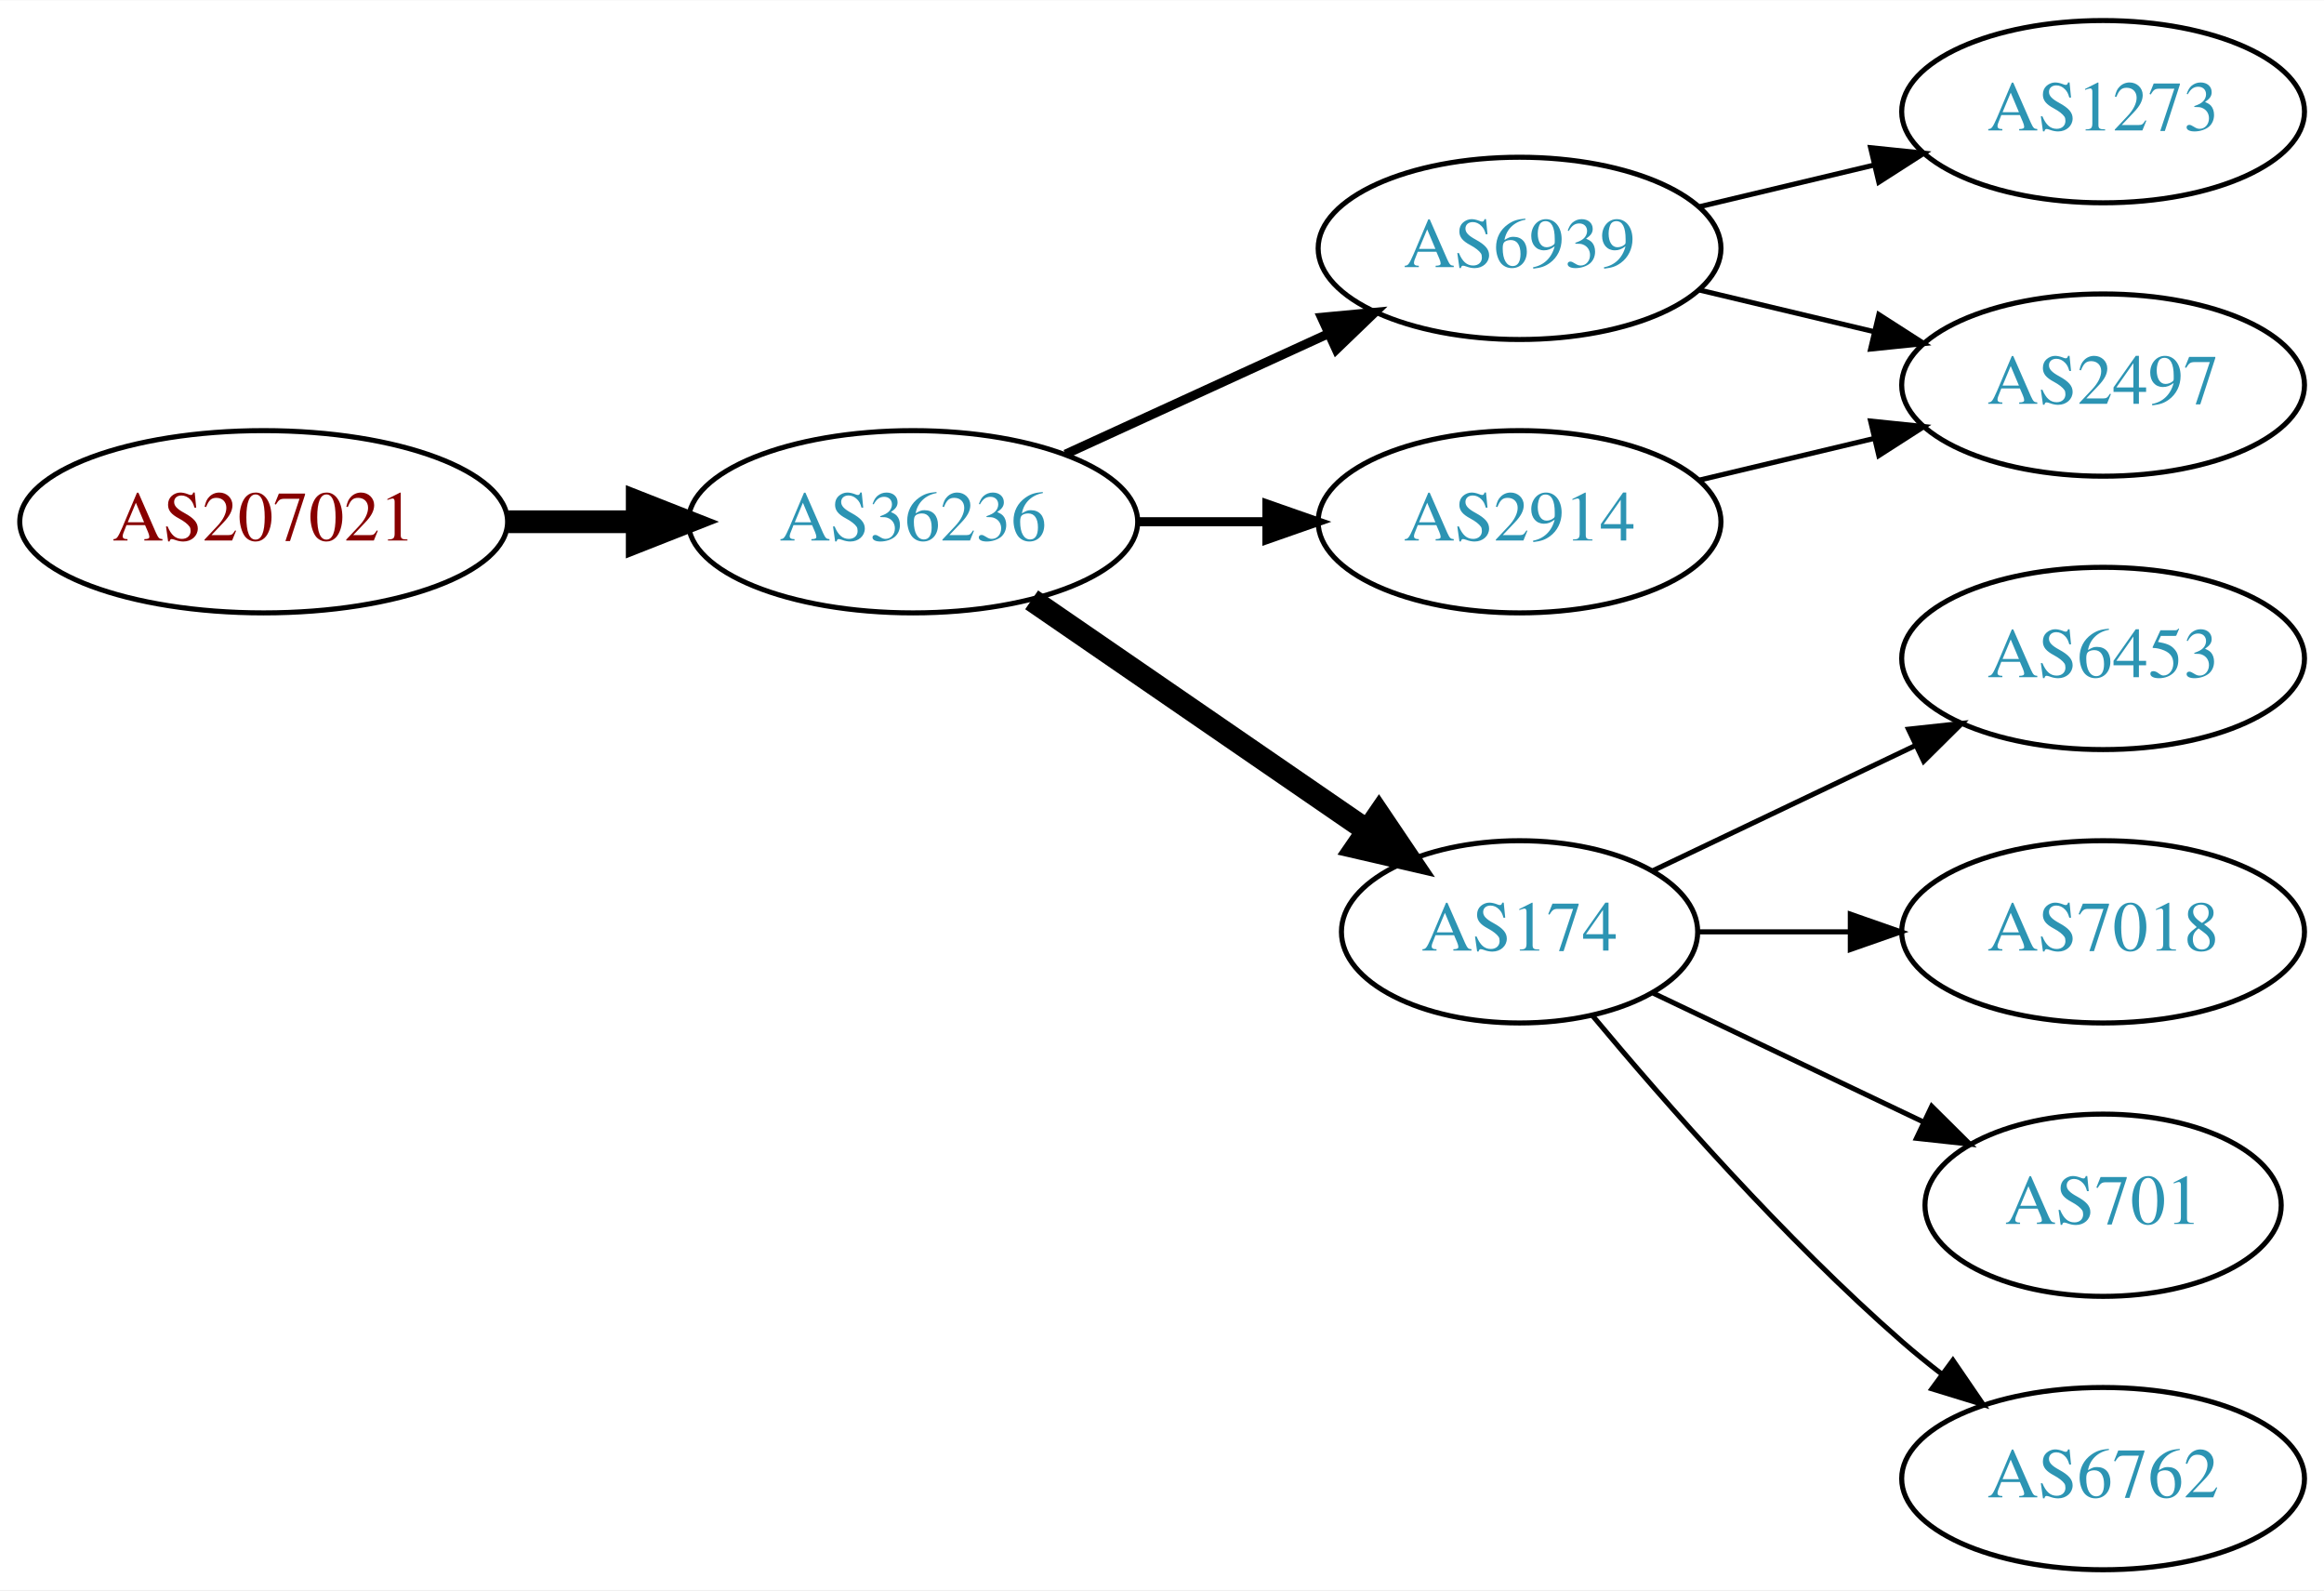
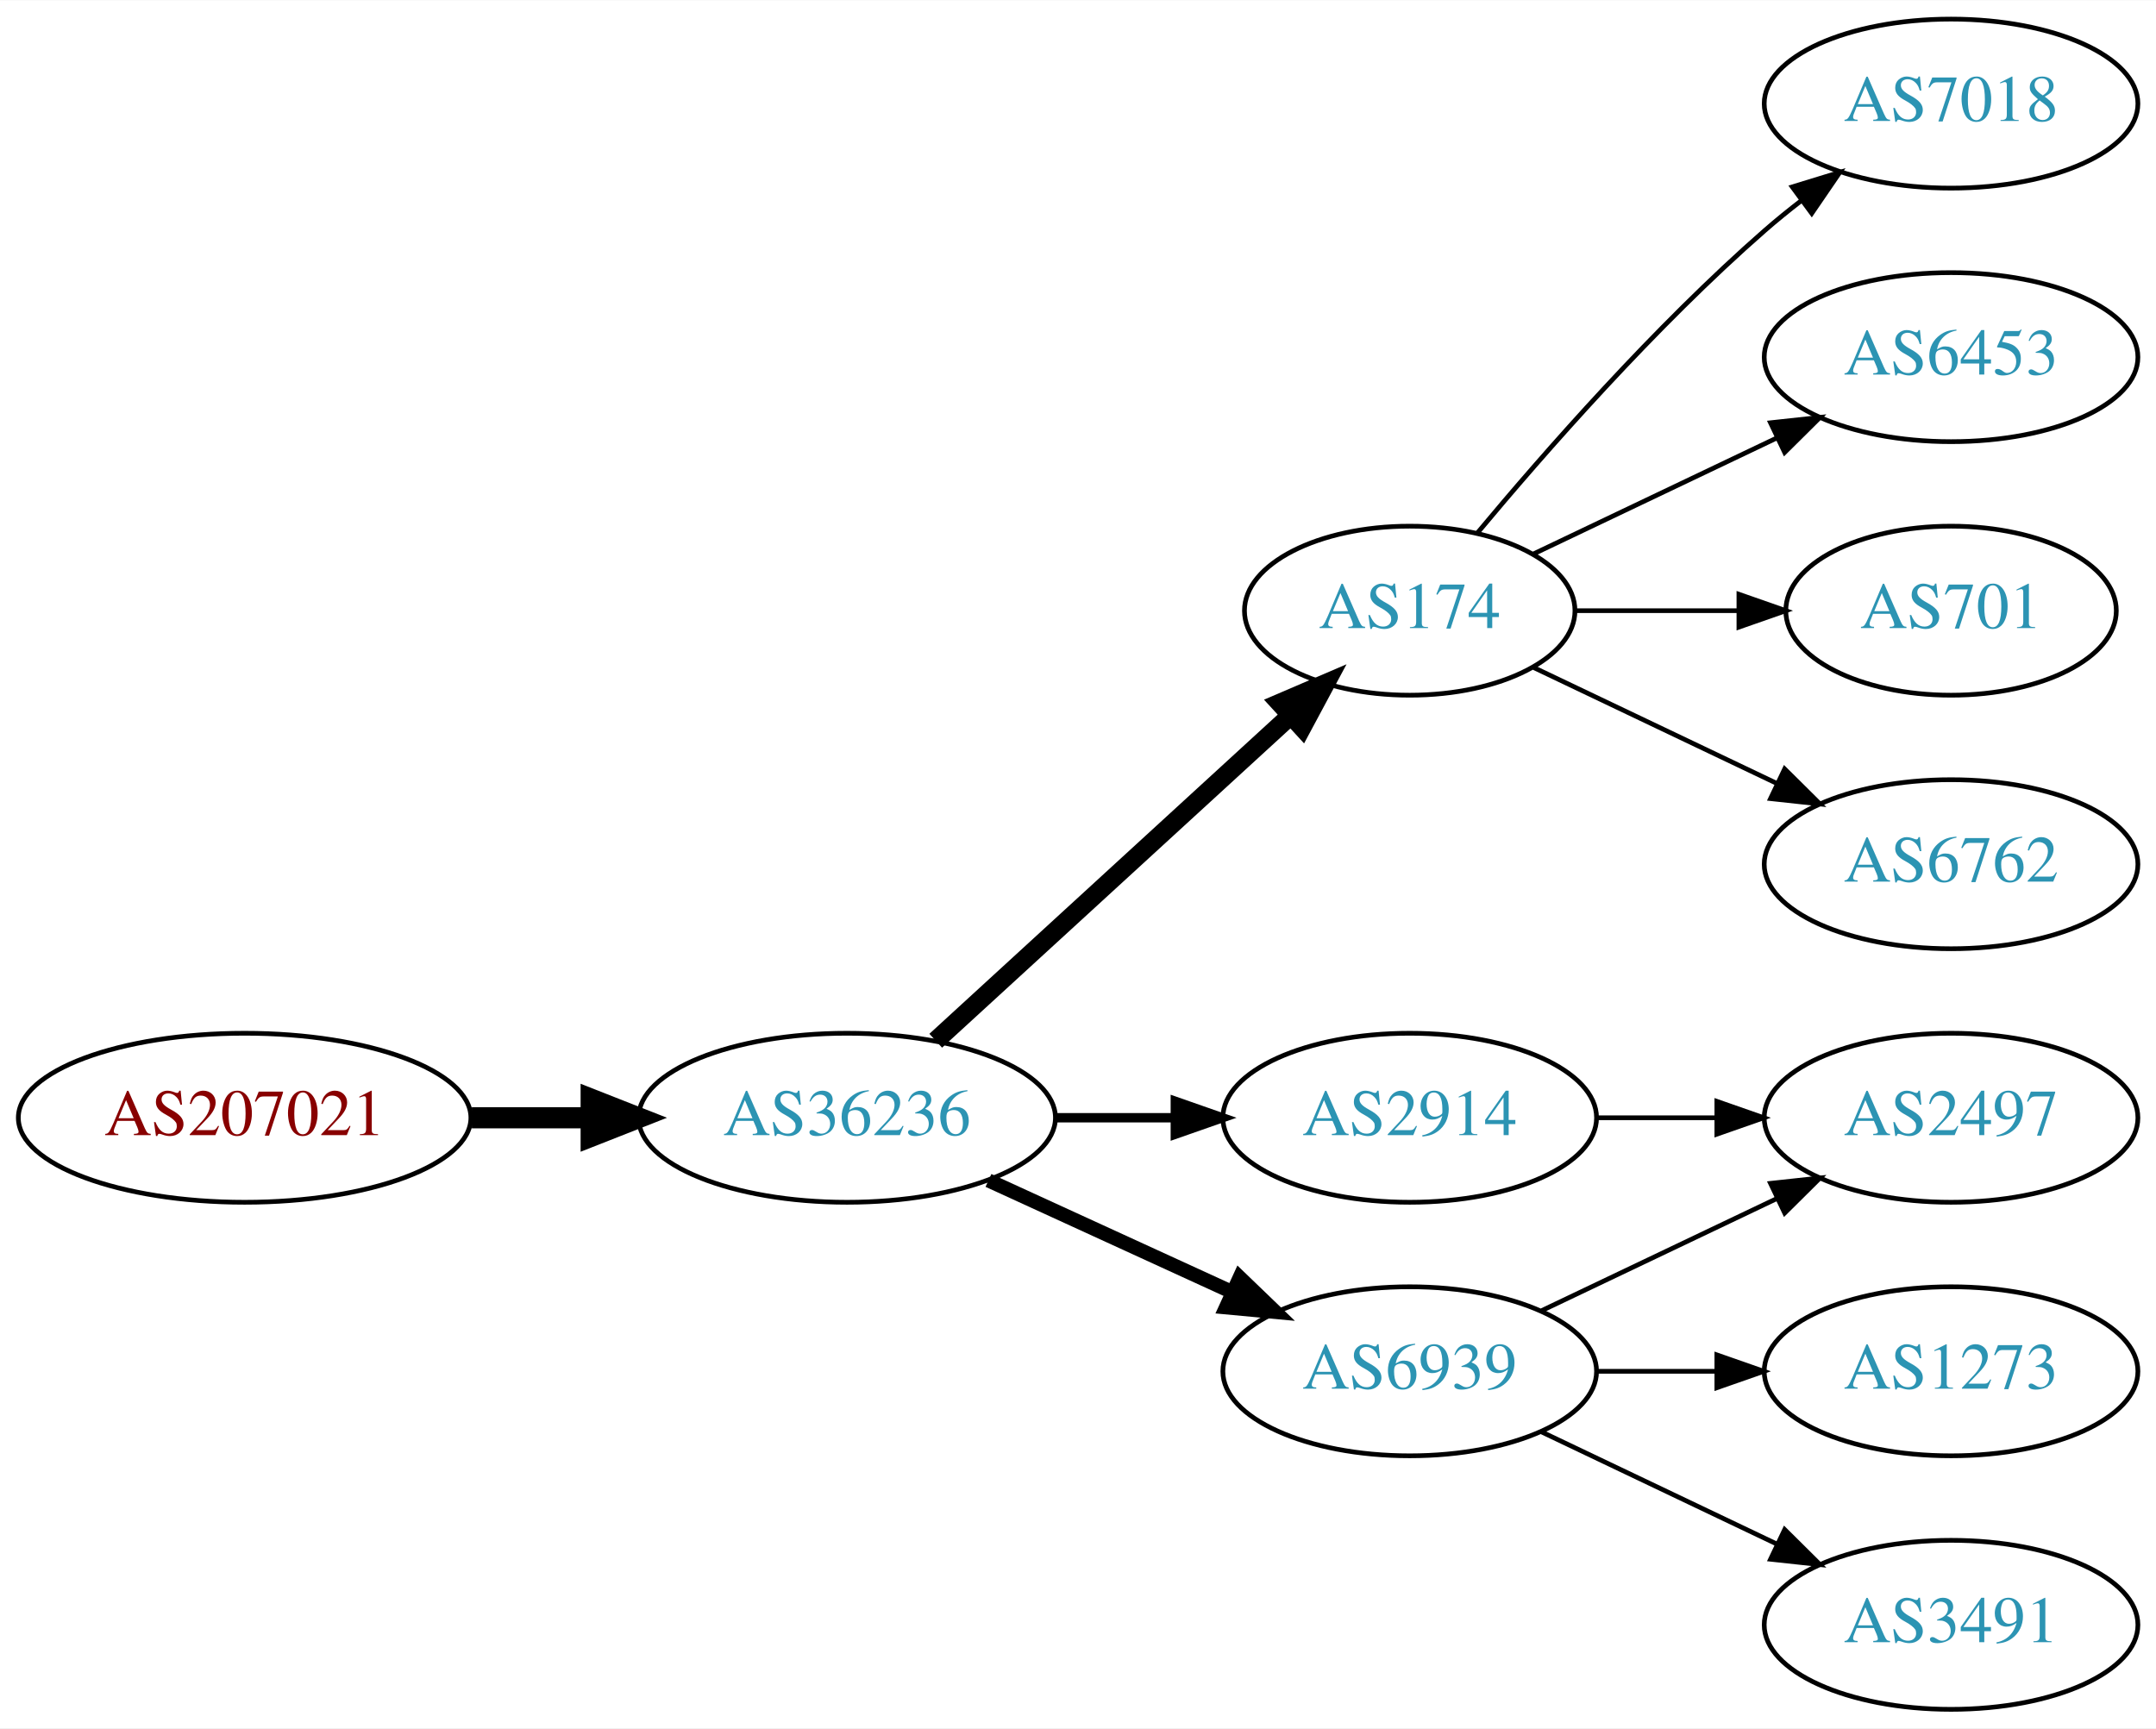
- <svg xmlns="http://www.w3.org/2000/svg" xmlns:xlink="http://www.w3.org/1999/xlink" width="459pt" height="314pt" viewBox="0.00 0.00 459.17 314.00">
-   <g id="graph0" class="graph" transform="scale(1 1) rotate(0) translate(4 310)">
-     <polygon fill="white" stroke="none" points="-4,4 -4,-310 455.17,-310 455.17,4 -4,4" />
+ <svg xmlns="http://www.w3.org/2000/svg" xmlns:xlink="http://www.w3.org/1999/xlink" width="459pt" height="368pt" viewBox="0.00 0.00 459.17 368.00">
+   <g id="graph0" class="graph" transform="scale(1 1) rotate(0) translate(4 364)">
+     <polygon fill="white" stroke="none" points="-4,4 -4,-364 455.17,-364 455.17,4 -4,4" />
    <g id="node1" class="node">
      <g id="a_node1">
        <a xlink:href="/asn/207021" xlink:title="AS207021 ~ ipcom GmbH [AT]">
-           <ellipse fill="#ffffff" stroke="black" cx="48.096" cy="-207" rx="48.192" ry="18" />
-           <text text-anchor="middle" x="48.096" y="-203.3" font-family="Times,serif" font-size="14.00" fill="#880000">AS207021</text>
+           <ellipse fill="#ffffff" stroke="black" cx="48.096" cy="-126" rx="48.192" ry="18" />
+           <text text-anchor="middle" x="48.096" y="-122.3" font-family="Times,serif" font-size="14.00" fill="#880000">AS207021</text>
        </a>
      </g>
    </g>
    <g id="node2" class="node">
      <g id="a_node2">
        <a xlink:href="/asn/36236" xlink:title="AS36236 ~ NetActuate, Inc [US]">
-           <ellipse fill="#ffffff" stroke="black" cx="176.388" cy="-207" rx="44.393" ry="18" />
-           <text text-anchor="middle" x="176.388" y="-203.3" font-family="Times,serif" font-size="14.00" fill="#2c94b3">AS36236</text>
+           <ellipse fill="#ffffff" stroke="black" cx="176.388" cy="-126" rx="44.393" ry="18" />
+           <text text-anchor="middle" x="176.388" y="-122.3" font-family="Times,serif" font-size="14.00" fill="#2c94b3">AS36236</text>
        </a>
      </g>
    </g>
    <g id="edge1" class="edge">
-       <path fill="none" stroke="black" stroke-width="4.5" d="M96.481,-207C104.742,-207 113.386,-207 121.799,-207" />
-       <polygon fill="black" stroke="black" stroke-width="4.5" points="121.904,-210.938 131.904,-207 121.904,-203.063 121.904,-210.938" />
+       <path fill="none" stroke="black" stroke-width="4.5" d="M96.481,-126C104.742,-126 113.386,-126 121.799,-126" />
+       <polygon fill="black" stroke="black" stroke-width="4.5" points="121.904,-129.938 131.904,-126 121.904,-122.063 121.904,-129.938" />
    </g>
    <g id="node3" class="node">
      <g id="a_node3">
-         <a xlink:href="/asn/6939" xlink:title="AS6939 ~ Hurricane Electric LLC [US]">
-           <ellipse fill="#ffffff" stroke="black" cx="296.23" cy="-261" rx="39.794" ry="18" />
-           <text text-anchor="middle" x="296.23" y="-257.3" font-family="Times,serif" font-size="14.00" fill="#2c94b3">AS6939</text>
+         <a xlink:href="/asn/174" xlink:title="AS174 ~ Cogent Communications [US]">
+           <ellipse fill="#ffffff" stroke="black" cx="296.23" cy="-234" rx="35.194" ry="18" />
+           <text text-anchor="middle" x="296.23" y="-230.3" font-family="Times,serif" font-size="14.00" fill="#2c94b3">AS174</text>
        </a>
      </g>
    </g>
    <g id="edge2" class="edge">
-       <path fill="none" stroke="black" stroke-width="1.8" d="M206.517,-220.348C222.128,-227.502 241.526,-236.391 258.198,-244.03" />
-       <polygon fill="black" stroke="black" stroke-width="1.8" points="257.101,-247.378 267.65,-248.362 260.017,-241.014 257.101,-247.378" />
+       <path fill="none" stroke="black" stroke-width="4" d="M195.285,-142.403C215.444,-160.878 248.321,-191.009 270.824,-211.632" />
+       <polygon fill="black" stroke="black" stroke-width="4" points="268.576,-214.319 278.313,-218.496 273.305,-209.159 268.576,-214.319" />
    </g>
    <g id="node4" class="node">
      <g id="a_node4">
-         <a xlink:href="/asn/174" xlink:title="AS174 ~ Cogent Communications [US]">
-           <ellipse fill="#ffffff" stroke="black" cx="296.23" cy="-126" rx="35.194" ry="18" />
-           <text text-anchor="middle" x="296.23" y="-122.3" font-family="Times,serif" font-size="14.00" fill="#2c94b3">AS174</text>
+         <a xlink:href="/asn/6939" xlink:title="AS6939 ~ Hurricane Electric LLC [US]">
+           <ellipse fill="#ffffff" stroke="black" cx="296.23" cy="-72" rx="39.794" ry="18" />
+           <text text-anchor="middle" x="296.23" y="-68.3" font-family="Times,serif" font-size="14.00" fill="#2c94b3">AS6939</text>
        </a>
      </g>
    </g>
    <g id="edge3" class="edge">
-       <path fill="none" stroke="black" stroke-width="4.5" d="M199.83,-191.574C218.645,-178.641 245.642,-160.085 266.118,-146.01" />
-       <polygon fill="black" stroke="black" stroke-width="4.5" points="268.441,-149.192 274.451,-140.282 263.98,-142.702 268.441,-149.192" />
+       <path fill="none" stroke="black" stroke-width="3" d="M206.517,-112.652C222.128,-105.498 241.526,-96.609 258.198,-88.969" />
+       <polygon fill="black" stroke="black" stroke-width="3" points="260.017,-91.986 267.65,-84.638 257.101,-85.622 260.017,-91.986" />
    </g>
    <g id="node5" class="node">
      <g id="a_node5">
        <a xlink:href="/asn/2914" xlink:title="AS2914 ~ NTT America, Inc. [US]">
-           <ellipse fill="#ffffff" stroke="black" cx="296.23" cy="-207" rx="39.794" ry="18" />
-           <text text-anchor="middle" x="296.23" y="-203.3" font-family="Times,serif" font-size="14.00" fill="#2c94b3">AS2914</text>
+           <ellipse fill="#ffffff" stroke="black" cx="296.23" cy="-126" rx="39.794" ry="18" />
+           <text text-anchor="middle" x="296.23" y="-122.3" font-family="Times,serif" font-size="14.00" fill="#2c94b3">AS2914</text>
        </a>
      </g>
    </g>
    <g id="edge4" class="edge">
-       <path fill="none" stroke="black" stroke-width="1.8" d="M220.599,-207C228.911,-207 237.674,-207 246.156,-207" />
-       <polygon fill="black" stroke="black" stroke-width="1.8" points="246.315,-210.5 256.315,-207 246.315,-203.5 246.315,-210.5" />
+       <path fill="none" stroke="black" stroke-width="2" d="M220.599,-126C228.911,-126 237.674,-126 246.156,-126" />
+       <polygon fill="black" stroke="black" stroke-width="2" points="246.315,-129.5 256.315,-126 246.315,-122.5 246.315,-129.5" />
    </g>
    <g id="node6" class="node">
      <g id="a_node6">
-         <a xlink:href="/asn/1273" xlink:title="AS1273 ~ Vodafone Group PLC [EU]">
-           <ellipse fill="#ffffff" stroke="black" cx="411.523" cy="-288" rx="39.794" ry="18" />
-           <text text-anchor="middle" x="411.523" y="-284.3" font-family="Times,serif" font-size="14.00" fill="#2c94b3">AS1273</text>
+         <a xlink:href="/asn/7018" xlink:title="AS7018 ~ AT&amp;T Services, Inc. [US]">
+           <ellipse fill="#ffffff" stroke="black" cx="411.523" cy="-342" rx="39.794" ry="18" />
+           <text text-anchor="middle" x="411.523" y="-338.3" font-family="Times,serif" font-size="14.00" fill="#2c94b3">AS7018</text>
        </a>
      </g>
    </g>
    <g id="edge5" class="edge">
-       <path fill="none" stroke="black" d="M331.837,-269.248C342.709,-271.838 354.863,-274.735 366.305,-277.462" />
-       <polygon fill="black" stroke="black" points="365.589,-280.889 376.128,-279.803 367.212,-274.08 365.589,-280.889" />
+       <path fill="none" stroke="black" d="M310.595,-250.499C324.85,-267.596 348.545,-294.619 371.877,-315 374.342,-317.154 376.981,-319.294 379.678,-321.372" />
+       <polygon fill="black" stroke="black" points="377.703,-324.264 387.832,-327.37 381.851,-318.625 377.703,-324.264" />
    </g>
    <g id="node7" class="node">
      <g id="a_node7">
-         <a xlink:href="/asn/2497" xlink:title="AS2497 ~ Internet Initiative Japan Inc. [JP]">
-           <ellipse fill="#ffffff" stroke="black" cx="411.523" cy="-234" rx="39.794" ry="18" />
-           <text text-anchor="middle" x="411.523" y="-230.3" font-family="Times,serif" font-size="14.00" fill="#2c94b3">AS2497</text>
+         <a xlink:href="/asn/6453" xlink:title="AS6453 ~ TATA COMMUNICATIONS (AMERICA) INC [US]">
+           <ellipse fill="#ffffff" stroke="black" cx="411.523" cy="-288" rx="39.794" ry="18" />
+           <text text-anchor="middle" x="411.523" y="-284.3" font-family="Times,serif" font-size="14.00" fill="#2c94b3">AS6453</text>
        </a>
      </g>
    </g>
    <g id="edge6" class="edge">
-       <path fill="none" stroke="black" d="M331.837,-252.752C342.709,-250.162 354.863,-247.265 366.305,-244.538" />
-       <polygon fill="black" stroke="black" points="367.212,-247.92 376.128,-242.197 365.589,-241.111 367.212,-247.92" />
+       <path fill="none" stroke="black" d="M322.655,-246.119C337.958,-253.413 357.681,-262.814 374.563,-270.86" />
+       <polygon fill="black" stroke="black" points="373.071,-274.026 383.604,-275.169 376.082,-267.707 373.071,-274.026" />
    </g>
    <g id="node8" class="node">
      <g id="a_node8">
-         <a xlink:href="/asn/6453" xlink:title="AS6453 ~ TATA COMMUNICATIONS (AMERICA) INC [US]">
-           <ellipse fill="#ffffff" stroke="black" cx="411.523" cy="-180" rx="39.794" ry="18" />
-           <text text-anchor="middle" x="411.523" y="-176.3" font-family="Times,serif" font-size="14.00" fill="#2c94b3">AS6453</text>
+         <a xlink:href="/asn/701" xlink:title="AS701 ~ UUNET [US]">
+           <ellipse fill="#ffffff" stroke="black" cx="411.523" cy="-234" rx="35.194" ry="18" />
+           <text text-anchor="middle" x="411.523" y="-230.3" font-family="Times,serif" font-size="14.00" fill="#2c94b3">AS701</text>
        </a>
      </g>
    </g>
    <g id="edge7" class="edge">
-       <path fill="none" stroke="black" d="M322.655,-138.119C337.958,-145.413 357.681,-154.814 374.563,-162.86" />
-       <polygon fill="black" stroke="black" points="373.071,-166.026 383.604,-167.169 376.082,-159.707 373.071,-166.026" />
+       <path fill="none" stroke="black" d="M331.529,-234C342.399,-234 354.577,-234 366.054,-234" />
+       <polygon fill="black" stroke="black" points="366.341,-237.5 376.341,-234 366.341,-230.5 366.341,-237.5" />
    </g>
    <g id="node9" class="node">
      <g id="a_node9">
-         <a xlink:href="/asn/7018" xlink:title="AS7018 ~ AT&amp;T Services, Inc. [US]">
-           <ellipse fill="#ffffff" stroke="black" cx="411.523" cy="-126" rx="39.794" ry="18" />
-           <text text-anchor="middle" x="411.523" y="-122.3" font-family="Times,serif" font-size="14.00" fill="#2c94b3">AS7018</text>
+         <a xlink:href="/asn/6762" xlink:title="AS6762 ~ TELECOM ITALIA SPARKLE S.p.A. [IT]">
+           <ellipse fill="#ffffff" stroke="black" cx="411.523" cy="-180" rx="39.794" ry="18" />
+           <text text-anchor="middle" x="411.523" y="-176.3" font-family="Times,serif" font-size="14.00" fill="#2c94b3">AS6762</text>
        </a>
      </g>
    </g>
    <g id="edge8" class="edge">
-       <path fill="none" stroke="black" d="M331.529,-126C340.906,-126 351.257,-126 361.291,-126" />
-       <polygon fill="black" stroke="black" points="361.58,-129.5 371.58,-126 361.58,-122.5 361.58,-129.5" />
+       <path fill="none" stroke="black" d="M322.655,-221.881C337.958,-214.587 357.681,-205.186 374.563,-197.14" />
+       <polygon fill="black" stroke="black" points="376.082,-200.293 383.604,-192.831 373.071,-193.974 376.082,-200.293" />
    </g>
    <g id="node10" class="node">
      <g id="a_node10">
-         <a xlink:href="/asn/701" xlink:title="AS701 ~ UUNET [US]">
-           <ellipse fill="#ffffff" stroke="black" cx="411.523" cy="-72" rx="35.194" ry="18" />
-           <text text-anchor="middle" x="411.523" y="-68.3" font-family="Times,serif" font-size="14.00" fill="#2c94b3">AS701</text>
+         <a xlink:href="/asn/2497" xlink:title="AS2497 ~ Internet Initiative Japan Inc. [JP]">
+           <ellipse fill="#ffffff" stroke="black" cx="411.523" cy="-126" rx="39.794" ry="18" />
+           <text text-anchor="middle" x="411.523" y="-122.3" font-family="Times,serif" font-size="14.00" fill="#2c94b3">AS2497</text>
        </a>
      </g>
    </g>
    <g id="edge9" class="edge">
-       <path fill="none" stroke="black" d="M322.655,-113.881C338.398,-106.378 358.82,-96.644 376.013,-88.449" />
-       <polygon fill="black" stroke="black" points="377.662,-91.54 385.183,-84.078 374.65,-85.221 377.662,-91.54" />
+       <path fill="none" stroke="black" d="M324.367,-84.934C339.361,-92.081 358.182,-101.052 374.405,-108.785" />
+       <polygon fill="black" stroke="black" points="373.075,-112.028 383.608,-113.171 376.087,-105.709 373.075,-112.028" />
    </g>
    <g id="node11" class="node">
      <g id="a_node11">
-         <a xlink:href="/asn/6762" xlink:title="AS6762 ~ TELECOM ITALIA SPARKLE S.p.A. [IT]">
-           <ellipse fill="#ffffff" stroke="black" cx="411.523" cy="-18" rx="39.794" ry="18" />
-           <text text-anchor="middle" x="411.523" y="-14.3" font-family="Times,serif" font-size="14.00" fill="#2c94b3">AS6762</text>
+         <a xlink:href="/asn/1273" xlink:title="AS1273 ~ Vodafone Group PLC [EU]">
+           <ellipse fill="#ffffff" stroke="black" cx="411.523" cy="-72" rx="39.794" ry="18" />
+           <text text-anchor="middle" x="411.523" y="-68.3" font-family="Times,serif" font-size="14.00" fill="#2c94b3">AS1273</text>
        </a>
      </g>
    </g>
    <g id="edge10" class="edge">
-       <path fill="none" stroke="black" d="M310.595,-109.501C324.85,-92.404 348.545,-65.381 371.877,-45 374.342,-42.846 376.981,-40.706 379.678,-38.628" />
-       <polygon fill="black" stroke="black" points="381.851,-41.375 387.832,-32.63 377.703,-35.736 381.851,-41.375" />
+       <path fill="none" stroke="black" d="M335.902,-72C344.105,-72 352.869,-72 361.401,-72" />
+       <polygon fill="black" stroke="black" points="361.641,-75.5 371.641,-72 361.641,-68.5 361.641,-75.5" />
+     </g>
+     <g id="node12" class="node">
+       <g id="a_node12">
+         <a xlink:href="/asn/3491" xlink:title="AS3491 ~ PCCW Global, Inc. [US]">
+           <ellipse fill="#ffffff" stroke="black" cx="411.523" cy="-18" rx="39.794" ry="18" />
+           <text text-anchor="middle" x="411.523" y="-14.3" font-family="Times,serif" font-size="14.00" fill="#2c94b3">AS3491</text>
+         </a>
+       </g>
    </g>
    <g id="edge11" class="edge">
-       <path fill="none" stroke="black" d="M331.837,-215.248C342.709,-217.838 354.863,-220.735 366.305,-223.462" />
-       <polygon fill="black" stroke="black" points="365.589,-226.889 376.128,-225.803 367.212,-220.08 365.589,-226.889" />
+       <path fill="none" stroke="black" d="M324.367,-59.066C339.361,-51.919 358.182,-42.948 374.405,-35.215" />
+       <polygon fill="black" stroke="black" points="376.087,-38.291 383.608,-30.829 373.075,-31.972 376.087,-38.291" />
+     </g>
+     <g id="edge12" class="edge">
+       <path fill="none" stroke="black" d="M335.902,-126C344.105,-126 352.869,-126 361.401,-126" />
+       <polygon fill="black" stroke="black" points="361.641,-129.5 371.641,-126 361.641,-122.5 361.641,-129.5" />
    </g>
  </g>
</svg>
